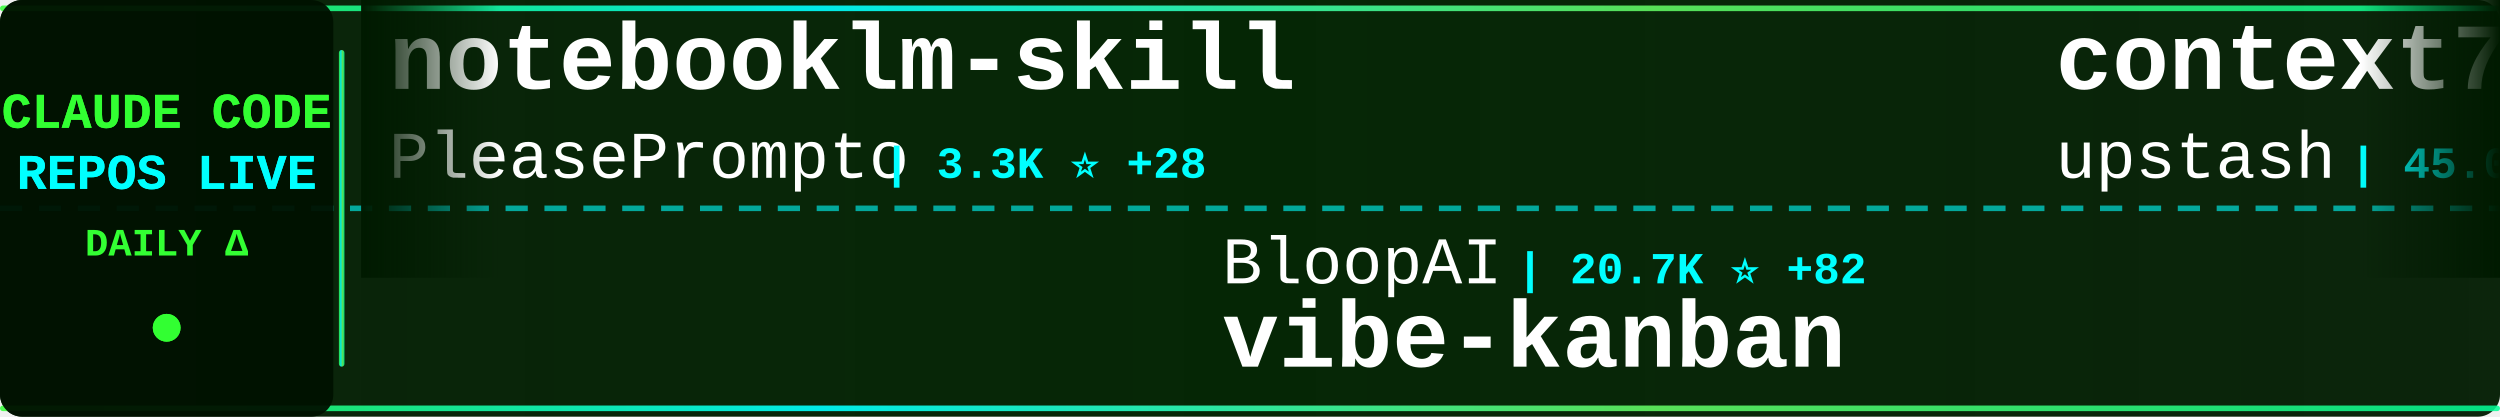
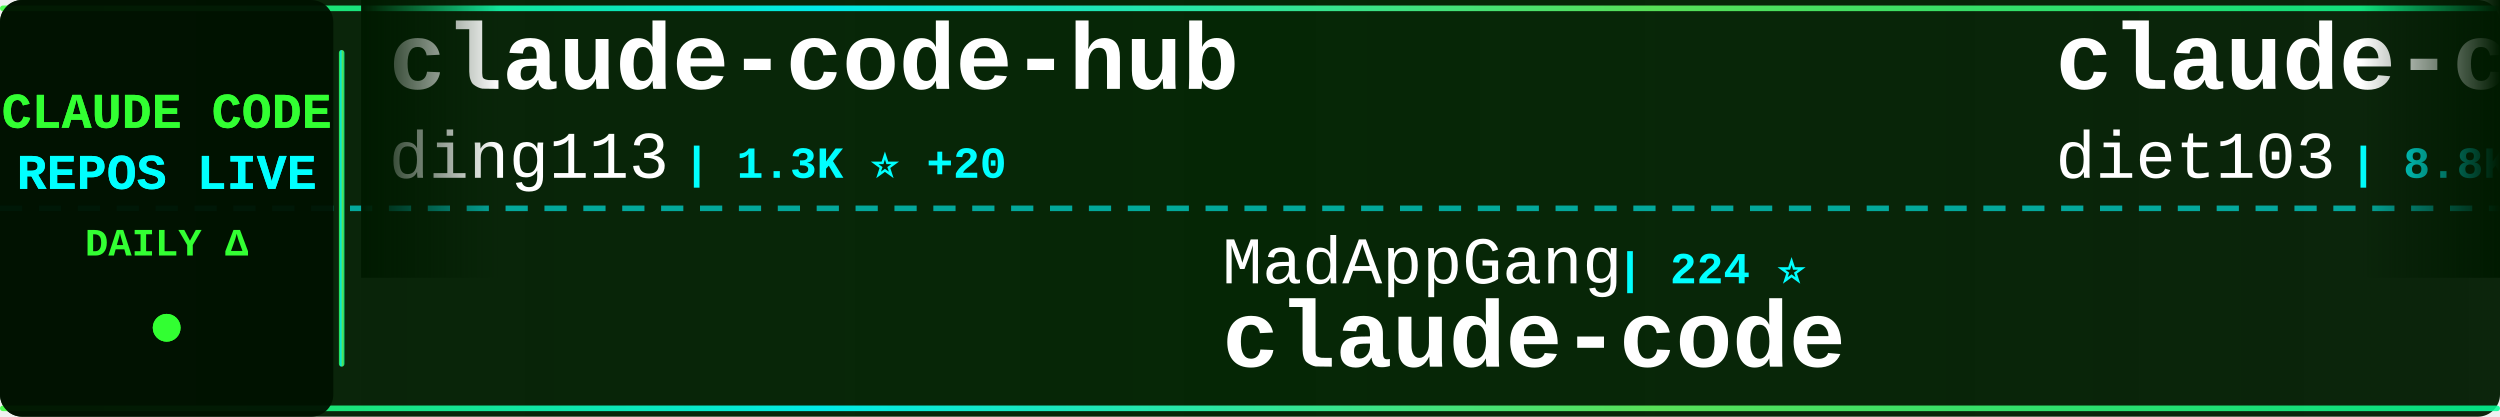
<svg xmlns="http://www.w3.org/2000/svg" width="900" height="150">
  <defs>
    <linearGradient id="tickerBg" x1="0%" y1="0%" x2="100%" y2="0%">
      <stop offset="0%" style="stop-color:#001a00;stop-opacity:0.95" />
      <stop offset="50%" style="stop-color:#002200;stop-opacity:0.98" />
      <stop offset="100%" style="stop-color:#001a00;stop-opacity:0.95" />
    </linearGradient>
    <linearGradient id="borderGrad" x1="0%" y1="0%" x2="100%" y2="0%">
      <stop offset="0%" style="stop-color:#33ff33;stop-opacity:0.85">
        <animate attributeName="stop-opacity" values="0.85;1;0.85" dur="2s" repeatCount="indefinite" />
      </stop>
      <stop offset="33%" style="stop-color:#00ffff;stop-opacity:0.9">
        <animate attributeName="stop-opacity" values="0.9;1;0.9" dur="2.2s" repeatCount="indefinite" />
      </stop>
      <stop offset="66%" style="stop-color:#66ff66;stop-opacity:0.85">
        <animate attributeName="stop-opacity" values="0.85;1;0.85" dur="1.8s" repeatCount="indefinite" />
      </stop>
      <stop offset="100%" style="stop-color:#00ff99;stop-opacity:0.85">
        <animate attributeName="stop-opacity" values="0.85;1;0.85" dur="2s" repeatCount="indefinite" />
      </stop>
    </linearGradient>
    <filter id="textGlow">
      <feGaussianBlur stdDeviation="0.1" result="coloredBlur" />
      <feMerge>
        <feMergeNode in="coloredBlur" />
        <feMergeNode in="SourceGraphic" />
      </feMerge>
    </filter>
    <filter id="metricGlow">
      <feGaussianBlur stdDeviation="0.2" result="coloredBlur" />
      <feMerge>
        <feMergeNode in="coloredBlur" />
        <feMergeNode in="SourceGraphic" />
      </feMerge>
    </filter>
    <linearGradient id="leftFade" x1="0%" y1="0%" x2="100%" y2="0%">
      <stop offset="0%" style="stop-color:#001a00;stop-opacity:1" />
      <stop offset="100%" style="stop-color:#001a00;stop-opacity:0" />
    </linearGradient>
    <linearGradient id="rightFade" x1="0%" y1="0%" x2="100%" y2="0%">
      <stop offset="0%" style="stop-color:#001a00;stop-opacity:0" />
      <stop offset="100%" style="stop-color:#001a00;stop-opacity:1" />
    </linearGradient>
  </defs>
  <rect width="900" height="150" fill="url(#tickerBg)" rx="8" />
  <rect x="0" y="2" width="900" height="2" fill="url(#borderGrad)" rx="1" />
  <rect x="0" y="146" width="900" height="2" fill="url(#borderGrad)" rx="1" />
  <line x1="0" y1="75" x2="900" y2="75" stroke="#00ffff" stroke-width="2" stroke-dasharray="8 6" opacity="0.6" />
  <rect x="0" y="0" width="120" height="150" fill="#001100" opacity="0.95" rx="8" />
  <text x="60" y="46" font-family="'Courier New', monospace" font-size="18" font-weight="bold" fill="#33ff33" text-anchor="middle" filter="url(#textGlow)">
    CLAUDE CODE
  </text>
  <text x="60" y="68" font-family="'Courier New', monospace" font-size="18" font-weight="bold" fill="#00ffff" text-anchor="middle" filter="url(#textGlow)">
    REPOS LIVE
  </text>
  <text x="60" y="92" font-family="'Courier New', monospace" font-size="14" font-weight="bold" fill="#33ff33" text-anchor="middle">
    DAILY Δ
  </text>
  <circle cx="60" cy="118" r="5" fill="#33ff33" filter="url(#metricGlow)">
    <animate attributeName="r" values="4;6;4" dur="1.5s" repeatCount="indefinite" />
    <animate attributeName="opacity" values="0.6;1;0.6" dur="1.5s" repeatCount="indefinite" />
  </circle>
  <rect x="122" y="18" width="2" height="114" fill="url(#borderGrad)" rx="1" />
  <clipPath id="tickerClip">
    <rect x="130" y="0" width="770" height="150" />
  </clipPath>
  <g clip-path="url(#tickerClip)">
    <g id="tickerItems">
      <animateTransform attributeName="transform" attributeType="XML" type="translate" from="0 0" to="-3000 0" dur="54s" repeatCount="indefinite" />
      <g transform="translate(0, 0)">
-         <text x="140" y="32" font-family="'Courier New', monospace" font-size="34" font-weight="bold" fill="#ffffff">notebooklm-skill</text>
-         <text x="140" y="64" font-family="'Courier New', monospace" font-size="24" font-weight="normal" fill="#ffffff" opacity="1.0">PleasePrompto</text>
-         <text x="318" y="64" font-family="'Courier New', monospace" font-size="16" font-weight="bold" fill="#00ffff"> | 3.3K ⭐ +28</text>
+         <text x="140" y="32" font-family="'Courier New', monospace" font-size="34" font-weight="bold" fill="#ffffff">claude-code-hub</text>
+         <text x="140" y="64" font-family="'Courier New', monospace" font-size="24" font-weight="normal" fill="#ffffff" opacity="1.0">ding113</text>
+         <text x="246" y="64" font-family="'Courier New', monospace" font-size="16" font-weight="bold" fill="#00ffff"> | 1.3K ⭐ +20</text>
      </g>
      <g transform="translate(300, 0)">
-         <text x="140" y="102" font-family="'Courier New', monospace" font-size="24" font-weight="normal" fill="#ffffff" opacity="1.0">BloopAI</text>
-         <text x="246" y="102" font-family="'Courier New', monospace" font-size="16" font-weight="bold" fill="#00ffff"> | 20.7K ⭐ +82</text>
-         <text x="140" y="132" font-family="'Courier New', monospace" font-size="34" font-weight="bold" fill="#ffffff">vibe-kanban</text>
+         <text x="140" y="102" font-family="'Courier New', monospace" font-size="24" font-weight="normal" fill="#ffffff" opacity="1.0">MadAppGang</text>
+         <text x="282" y="102" font-family="'Courier New', monospace" font-size="16" font-weight="bold" fill="#00ffff"> | 224 ⭐</text>
+         <text x="140" y="132" font-family="'Courier New', monospace" font-size="34" font-weight="bold" fill="#ffffff">claude-code</text>
      </g>
      <g transform="translate(600, 0)">
-         <text x="140" y="32" font-family="'Courier New', monospace" font-size="34" font-weight="bold" fill="#ffffff">context7</text>
-         <text x="140" y="64" font-family="'Courier New', monospace" font-size="24" font-weight="normal" fill="#ffffff" opacity="1.0">upstash</text>
-         <text x="246" y="64" font-family="'Courier New', monospace" font-size="16" font-weight="bold" fill="#00ffff"> | 45.0K ⭐ +95</text>
+         <text x="140" y="32" font-family="'Courier New', monospace" font-size="34" font-weight="bold" fill="#ffffff">claude-code-infrastructu...</text>
+         <text x="140" y="64" font-family="'Courier New', monospace" font-size="24" font-weight="normal" fill="#ffffff" opacity="1.0">diet103</text>
+         <text x="246" y="64" font-family="'Courier New', monospace" font-size="16" font-weight="bold" fill="#00ffff"> | 8.8K ⭐ +11</text>
      </g>
      <g transform="translate(900, 0)">
-         <text x="140" y="102" font-family="'Courier New', monospace" font-size="24" font-weight="normal" fill="#ffffff" opacity="1.0">pchalasani</text>
-         <text x="282" y="102" font-family="'Courier New', monospace" font-size="16" font-weight="bold" fill="#00ffff"> | 1.4K ⭐ +12</text>
-         <text x="140" y="132" font-family="'Courier New', monospace" font-size="34" font-weight="bold" fill="#ffffff">claude-code-tools</text>
+         <text x="140" y="102" font-family="'Courier New', monospace" font-size="24" font-weight="normal" fill="#ffffff" opacity="1.0">kepano</text>
+         <text x="234" y="102" font-family="'Courier New', monospace" font-size="16" font-weight="bold" fill="#00ffff"> | 9.3K ⭐ +72</text>
+         <text x="140" y="132" font-family="'Courier New', monospace" font-size="34" font-weight="bold" fill="#ffffff">obsidian-skills</text>
      </g>
      <g transform="translate(1200, 0)">
-         <text x="140" y="32" font-family="'Courier New', monospace" font-size="34" font-weight="bold" fill="#ffffff">claude-code-viewer</text>
-         <text x="140" y="64" font-family="'Courier New', monospace" font-size="24" font-weight="normal" fill="#ffffff" opacity="1.0">d-kimuson</text>
-         <text x="270" y="64" font-family="'Courier New', monospace" font-size="16" font-weight="bold" fill="#00ffff"> | 860 ⭐ +1</text>
+         <text x="140" y="32" font-family="'Courier New', monospace" font-size="34" font-weight="bold" fill="#ffffff">claude-code-configs</text>
+         <text x="140" y="64" font-family="'Courier New', monospace" font-size="24" font-weight="normal" fill="#ffffff" opacity="1.0">Matt-Dionis</text>
+         <text x="294" y="64" font-family="'Courier New', monospace" font-size="16" font-weight="bold" fill="#00ffff"> | 614 ⭐</text>
      </g>
      <g transform="translate(1500, 0)">
-         <text x="140" y="102" font-family="'Courier New', monospace" font-size="24" font-weight="normal" fill="#ffffff" opacity="1.0">anthropics</text>
-         <text x="282" y="102" font-family="'Courier New', monospace" font-size="16" font-weight="bold" fill="#00ffff"> | 4.6K ⭐ +13</text>
-         <text x="140" y="132" font-family="'Courier New', monospace" font-size="34" font-weight="bold" fill="#ffffff">claude-agent-sdk-python</text>
+         <text x="140" y="102" font-family="'Courier New', monospace" font-size="24" font-weight="normal" fill="#ffffff" opacity="1.0">sugyan</text>
+         <text x="234" y="102" font-family="'Courier New', monospace" font-size="16" font-weight="bold" fill="#00ffff"> | 895 ⭐ +1</text>
+         <text x="140" y="132" font-family="'Courier New', monospace" font-size="34" font-weight="bold" fill="#ffffff">claude-code-webui</text>
      </g>
      <g transform="translate(1800, 0)">
-         <text x="140" y="32" font-family="'Courier New', monospace" font-size="34" font-weight="bold" fill="#ffffff">superdesign</text>
-         <text x="140" y="64" font-family="'Courier New', monospace" font-size="24" font-weight="normal" fill="#ffffff" opacity="1.0">superdesigndev</text>
-         <text x="330" y="64" font-family="'Courier New', monospace" font-size="16" font-weight="bold" fill="#00ffff"> | 5.9K ⭐ +7</text>
+         <text x="140" y="32" font-family="'Courier New', monospace" font-size="34" font-weight="bold" fill="#ffffff">vibe-coding</text>
+         <text x="140" y="64" font-family="'Courier New', monospace" font-size="24" font-weight="normal" fill="#ffffff" opacity="1.0">EnzeD</text>
+         <text x="222" y="64" font-family="'Courier New', monospace" font-size="16" font-weight="bold" fill="#00ffff"> | 3.9K ⭐ +5</text>
      </g>
      <g transform="translate(2100, 0)">
-         <text x="140" y="102" font-family="'Courier New', monospace" font-size="24" font-weight="normal" fill="#ffffff" opacity="1.0">anthropics</text>
-         <text x="282" y="102" font-family="'Courier New', monospace" font-size="16" font-weight="bold" fill="#00ffff"> | 6.8K ⭐ +126</text>
-         <text x="140" y="132" font-family="'Courier New', monospace" font-size="34" font-weight="bold" fill="#ffffff">claude-plugins-official</text>
+         <text x="140" y="102" font-family="'Courier New', monospace" font-size="24" font-weight="normal" fill="#ffffff" opacity="1.0">browser-use</text>
+         <text x="294" y="102" font-family="'Courier New', monospace" font-size="16" font-weight="bold" fill="#00ffff"> | 78.0K ⭐ +59</text>
+         <text x="140" y="132" font-family="'Courier New', monospace" font-size="34" font-weight="bold" fill="#ffffff">browser-use</text>
      </g>
      <g transform="translate(2400, 0)">
        <text x="140" y="32" font-family="'Courier New', monospace" font-size="34" font-weight="bold" fill="#ffffff">claude-code-proxy</text>
        <text x="140" y="64" font-family="'Courier New', monospace" font-size="24" font-weight="normal" fill="#ffffff" opacity="1.0">1rgs</text>
-         <text x="210" y="64" font-family="'Courier New', monospace" font-size="16" font-weight="bold" fill="#00ffff"> | 3.0K ⭐ +4</text>
+         <text x="210" y="64" font-family="'Courier New', monospace" font-size="16" font-weight="bold" fill="#00ffff"> | 3.0K ⭐ +7</text>
      </g>
      <g transform="translate(2700, 0)">
-         <text x="140" y="102" font-family="'Courier New', monospace" font-size="24" font-weight="normal" fill="#ffffff" opacity="1.0">alirezarezvani</text>
-         <text x="330" y="102" font-family="'Courier New', monospace" font-size="16" font-weight="bold" fill="#00ffff"> | 469 ⭐ +1</text>
-         <text x="140" y="132" font-family="'Courier New', monospace" font-size="34" font-weight="bold" fill="#ffffff">claude-code-skill-factor...</text>
+         <text x="140" y="102" font-family="'Courier New', monospace" font-size="24" font-weight="normal" fill="#ffffff" opacity="1.0">sickn33</text>
+         <text x="246" y="102" font-family="'Courier New', monospace" font-size="16" font-weight="bold" fill="#00ffff"> | 7.7K ⭐ +180</text>
+         <text x="140" y="132" font-family="'Courier New', monospace" font-size="34" font-weight="bold" fill="#ffffff">antigravity-awesome-skil...</text>
      </g>
      <g transform="translate(3000, 0)">
-         <text x="140" y="32" font-family="'Courier New', monospace" font-size="34" font-weight="bold" fill="#ffffff">notebooklm-skill</text>
-         <text x="140" y="64" font-family="'Courier New', monospace" font-size="24" font-weight="normal" fill="#ffffff" opacity="1.0">PleasePrompto</text>
-         <text x="318" y="64" font-family="'Courier New', monospace" font-size="16" font-weight="bold" fill="#00ffff"> | 3.3K ⭐ +28</text>
+         <text x="140" y="32" font-family="'Courier New', monospace" font-size="34" font-weight="bold" fill="#ffffff">claude-code-hub</text>
+         <text x="140" y="64" font-family="'Courier New', monospace" font-size="24" font-weight="normal" fill="#ffffff" opacity="1.0">ding113</text>
+         <text x="246" y="64" font-family="'Courier New', monospace" font-size="16" font-weight="bold" fill="#00ffff"> | 1.3K ⭐ +20</text>
      </g>
      <g transform="translate(3300, 0)">
-         <text x="140" y="102" font-family="'Courier New', monospace" font-size="24" font-weight="normal" fill="#ffffff" opacity="1.0">BloopAI</text>
-         <text x="246" y="102" font-family="'Courier New', monospace" font-size="16" font-weight="bold" fill="#00ffff"> | 20.7K ⭐ +82</text>
-         <text x="140" y="132" font-family="'Courier New', monospace" font-size="34" font-weight="bold" fill="#ffffff">vibe-kanban</text>
+         <text x="140" y="102" font-family="'Courier New', monospace" font-size="24" font-weight="normal" fill="#ffffff" opacity="1.0">MadAppGang</text>
+         <text x="282" y="102" font-family="'Courier New', monospace" font-size="16" font-weight="bold" fill="#00ffff"> | 224 ⭐</text>
+         <text x="140" y="132" font-family="'Courier New', monospace" font-size="34" font-weight="bold" fill="#ffffff">claude-code</text>
      </g>
      <g transform="translate(3600, 0)">
-         <text x="140" y="32" font-family="'Courier New', monospace" font-size="34" font-weight="bold" fill="#ffffff">context7</text>
-         <text x="140" y="64" font-family="'Courier New', monospace" font-size="24" font-weight="normal" fill="#ffffff" opacity="1.0">upstash</text>
-         <text x="246" y="64" font-family="'Courier New', monospace" font-size="16" font-weight="bold" fill="#00ffff"> | 45.0K ⭐ +95</text>
+         <text x="140" y="32" font-family="'Courier New', monospace" font-size="34" font-weight="bold" fill="#ffffff">claude-code-infrastructu...</text>
+         <text x="140" y="64" font-family="'Courier New', monospace" font-size="24" font-weight="normal" fill="#ffffff" opacity="1.0">diet103</text>
+         <text x="246" y="64" font-family="'Courier New', monospace" font-size="16" font-weight="bold" fill="#00ffff"> | 8.8K ⭐ +11</text>
      </g>
      <g transform="translate(3900, 0)">
-         <text x="140" y="102" font-family="'Courier New', monospace" font-size="24" font-weight="normal" fill="#ffffff" opacity="1.0">pchalasani</text>
-         <text x="282" y="102" font-family="'Courier New', monospace" font-size="16" font-weight="bold" fill="#00ffff"> | 1.4K ⭐ +12</text>
-         <text x="140" y="132" font-family="'Courier New', monospace" font-size="34" font-weight="bold" fill="#ffffff">claude-code-tools</text>
+         <text x="140" y="102" font-family="'Courier New', monospace" font-size="24" font-weight="normal" fill="#ffffff" opacity="1.0">kepano</text>
+         <text x="234" y="102" font-family="'Courier New', monospace" font-size="16" font-weight="bold" fill="#00ffff"> | 9.3K ⭐ +72</text>
+         <text x="140" y="132" font-family="'Courier New', monospace" font-size="34" font-weight="bold" fill="#ffffff">obsidian-skills</text>
      </g>
    </g>
  </g>
  <rect x="130" y="0" width="50" height="100" fill="url(#leftFade)" />
  <rect x="850" y="0" width="50" height="100" fill="url(#rightFade)" />
</svg>
